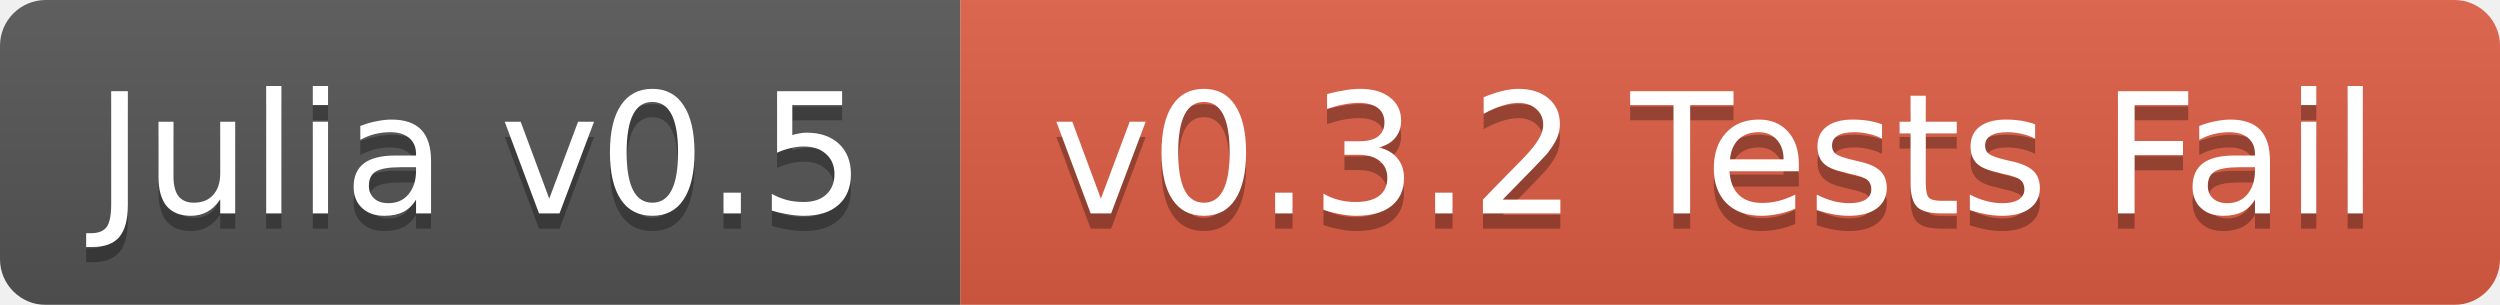
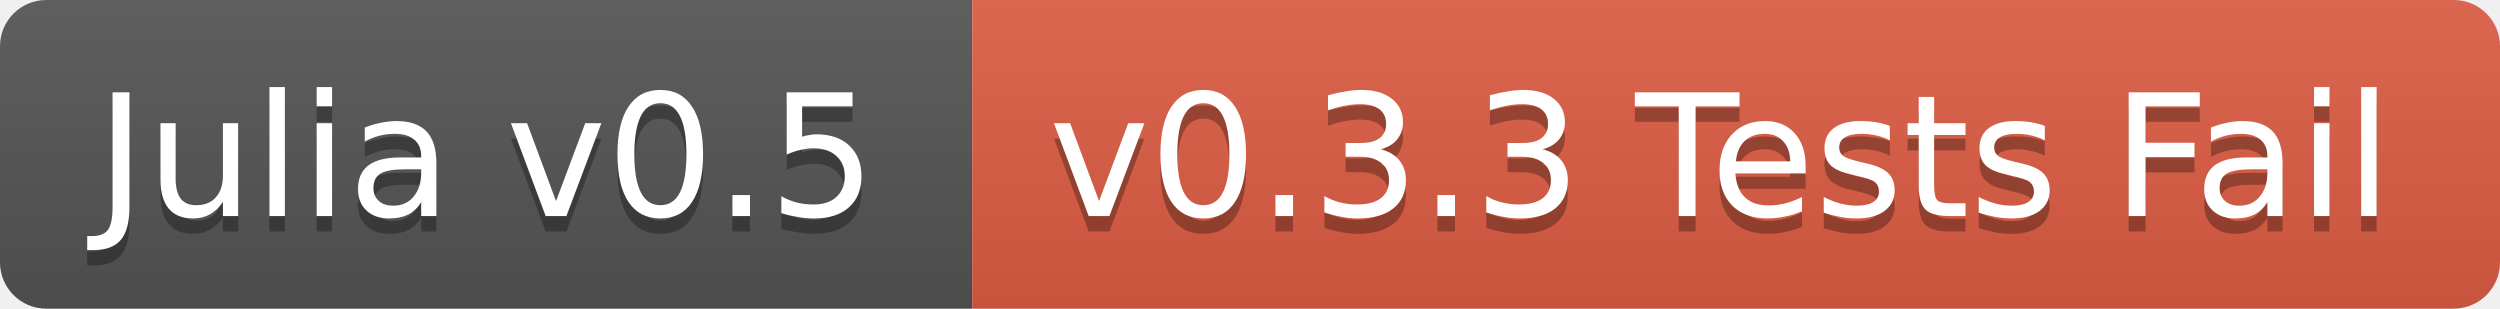
- <svg xmlns="http://www.w3.org/2000/svg" width="164" height="20">
+ <svg xmlns="http://www.w3.org/2000/svg" width="162" height="20">
  <linearGradient id="b" x2="0" y2="100%">
    <stop offset="0" stop-color="#bbb" stop-opacity=".1" />
    <stop offset="1" stop-opacity=".1" />
  </linearGradient>
-   <mask id="a">
-     <rect width="164" height="20" rx="3" fill="#fff" />
-   </mask>
-   <g mask="url(#a)">
+   <clipPath id="a">
+     <rect width="162" height="20" rx="3" fill="#fff" />
+   </clipPath>
+   <g clip-path="url(#a)">
    <path fill="#555" d="M0 0h63v20H0z" />
-     <path fill="#e05d44" d="M63 0h101v20H63z" />
-     <path fill="url(#b)" d="M0 0h164v20H0z" />
+     <path fill="#e05d44" d="M63 0h99v20H63z" />
+     <path fill="url(#b)" d="M0 0h162v20H0z" />
  </g>
  <g fill="#fff" text-anchor="middle" font-family="DejaVu Sans,Verdana,Geneva,sans-serif" font-size="11">
    <text x="31.5" y="15" fill="#010101" fill-opacity=".3">Julia v0.5</text>
    <text x="31.5" y="14">Julia v0.5</text>
-     <text x="112.5" y="15" fill="#010101" fill-opacity=".3">v0.3.2 Tests Fail</text>
-     <text x="112.5" y="14">v0.3.2 Tests Fail</text>
+     <text x="111.5" y="15" fill="#010101" fill-opacity=".3">v0.3.3 Tests Fail</text>
+     <text x="111.5" y="14">v0.3.3 Tests Fail</text>
  </g>
</svg>
